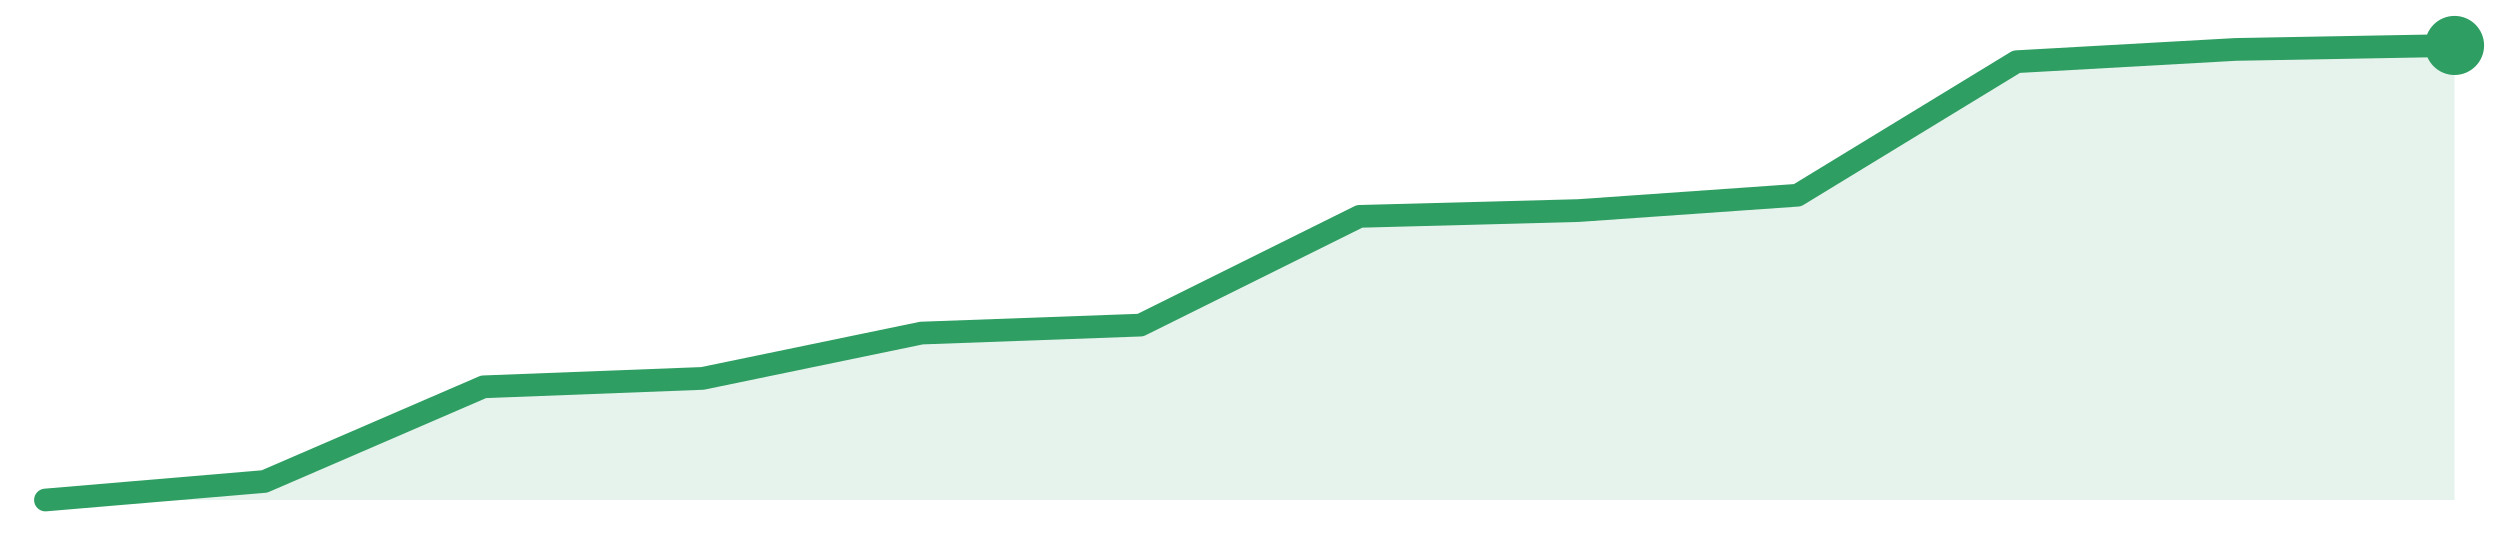
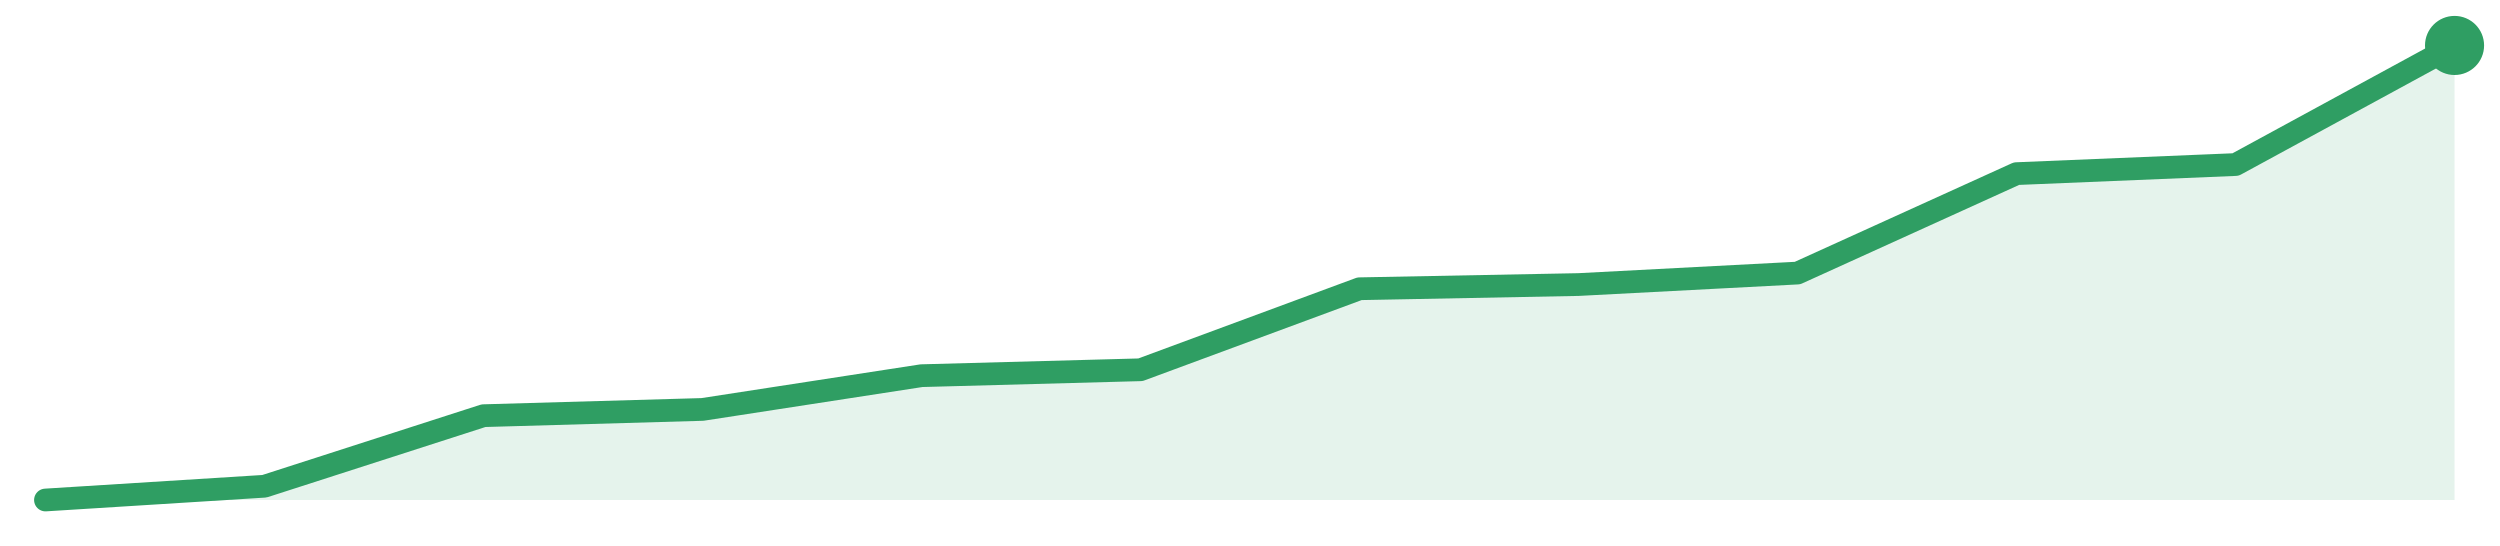
<svg xmlns="http://www.w3.org/2000/svg" width="220" height="48" viewBox="0 0 220 48" role="img" aria-label="trend">
-   <path d="M4.0,44.0 L4.0,44.0 L23.27,42.37 L42.55,34.04 L61.82,33.3 L81.09,29.31 L100.36,28.61 L119.64,19.04 L138.91,18.53 L158.18,17.18 L177.45,5.43 L196.73,4.35 L216.0,4.0 L216.0,44.0 Z" fill="#2f9e631f" />
-   <path d="M4.0,44.0 L23.27,42.37 L42.55,34.04 L61.82,33.3 L81.09,29.31 L100.36,28.61 L119.64,19.04 L138.91,18.53 L158.18,17.18 L177.45,5.43 L196.73,4.35 L216.0,4.0" fill="none" stroke="#2f9e63" stroke-width="2" stroke-linejoin="round" stroke-linecap="round" />
+   <path d="M4.0,44.0 L4.0,44.0 L23.27,42.79 L42.55,36.58 L61.82,36.03 L81.09,33.06 L100.36,32.54 L119.64,25.41 L138.91,25.04 L158.18,24.03 L177.45,15.28 L196.73,14.48 L216.0,4.0 L216.0,44.0 Z" fill="#2f9e631f" />
+   <path d="M4.0,44.0 L23.27,42.79 L42.55,36.58 L61.82,36.03 L81.09,33.06 L100.36,32.54 L119.64,25.41 L138.91,25.04 L158.18,24.03 L177.45,15.28 L196.73,14.48 L216.0,4.0" fill="none" stroke="#2f9e63" stroke-width="2" stroke-linejoin="round" stroke-linecap="round" />
  <circle cx="216.0" cy="4.0" r="2.6" fill="#2f9e63" />
</svg>
